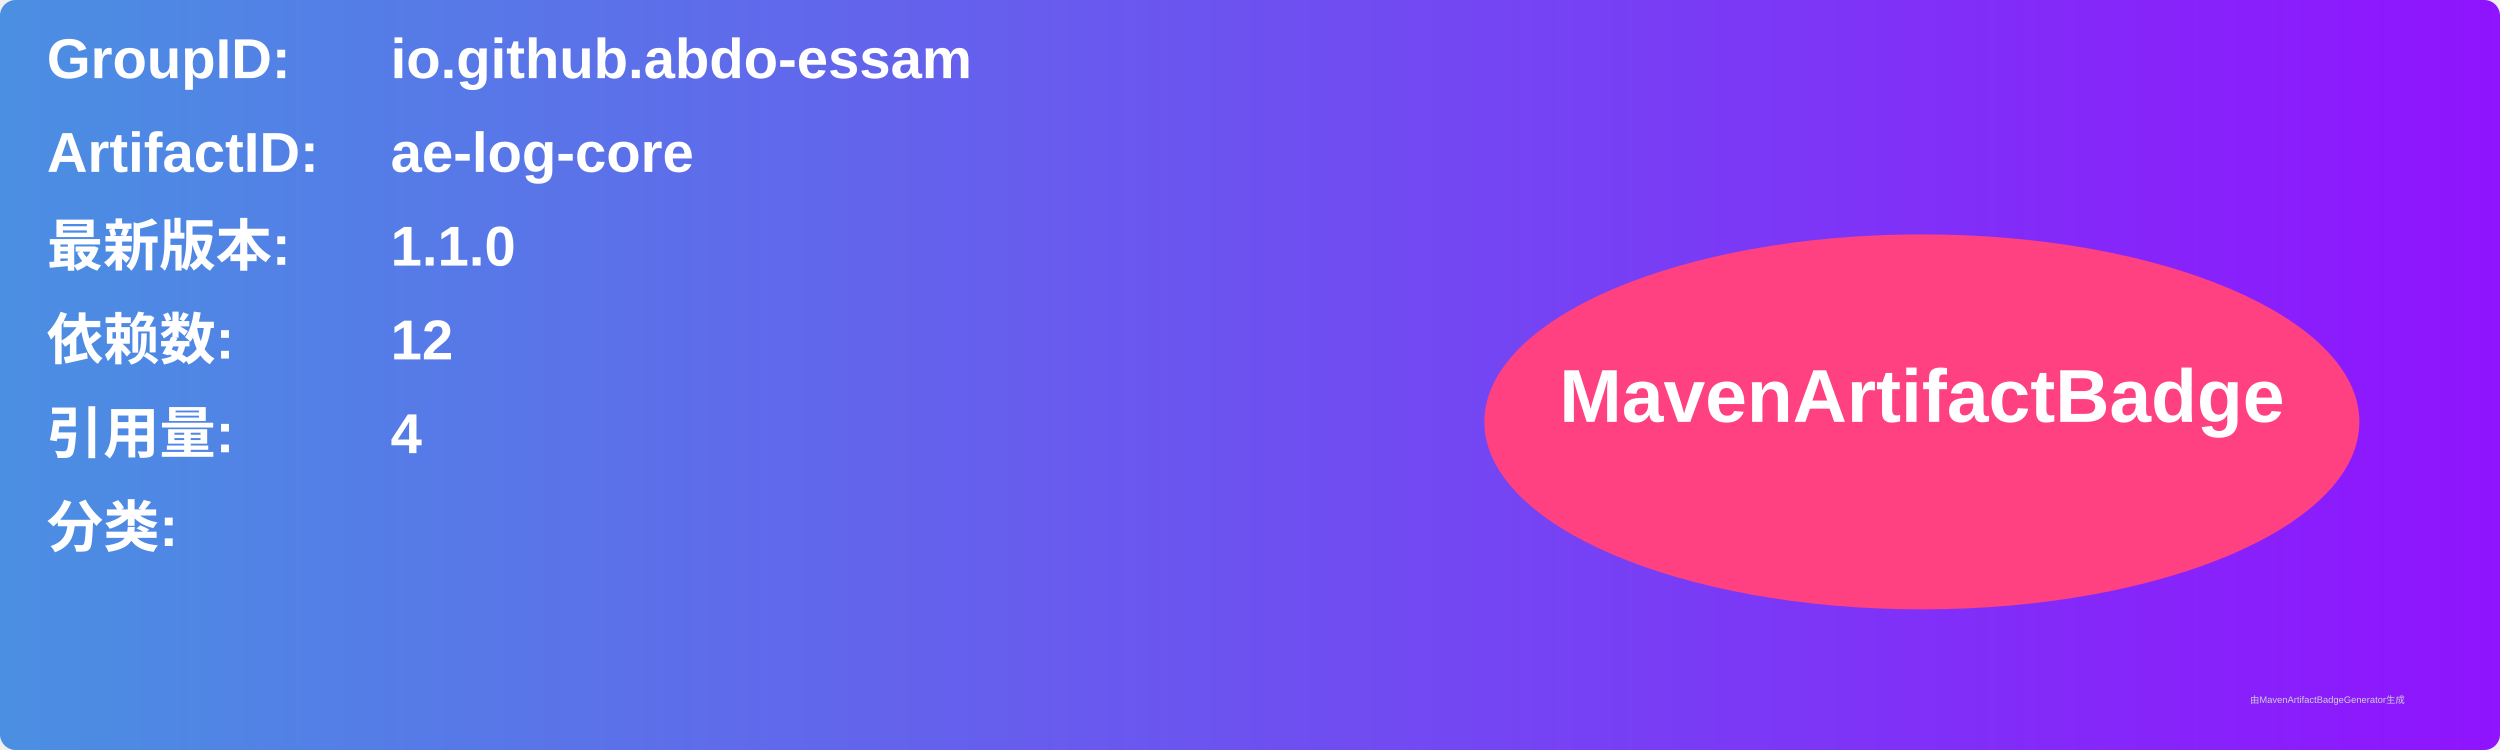
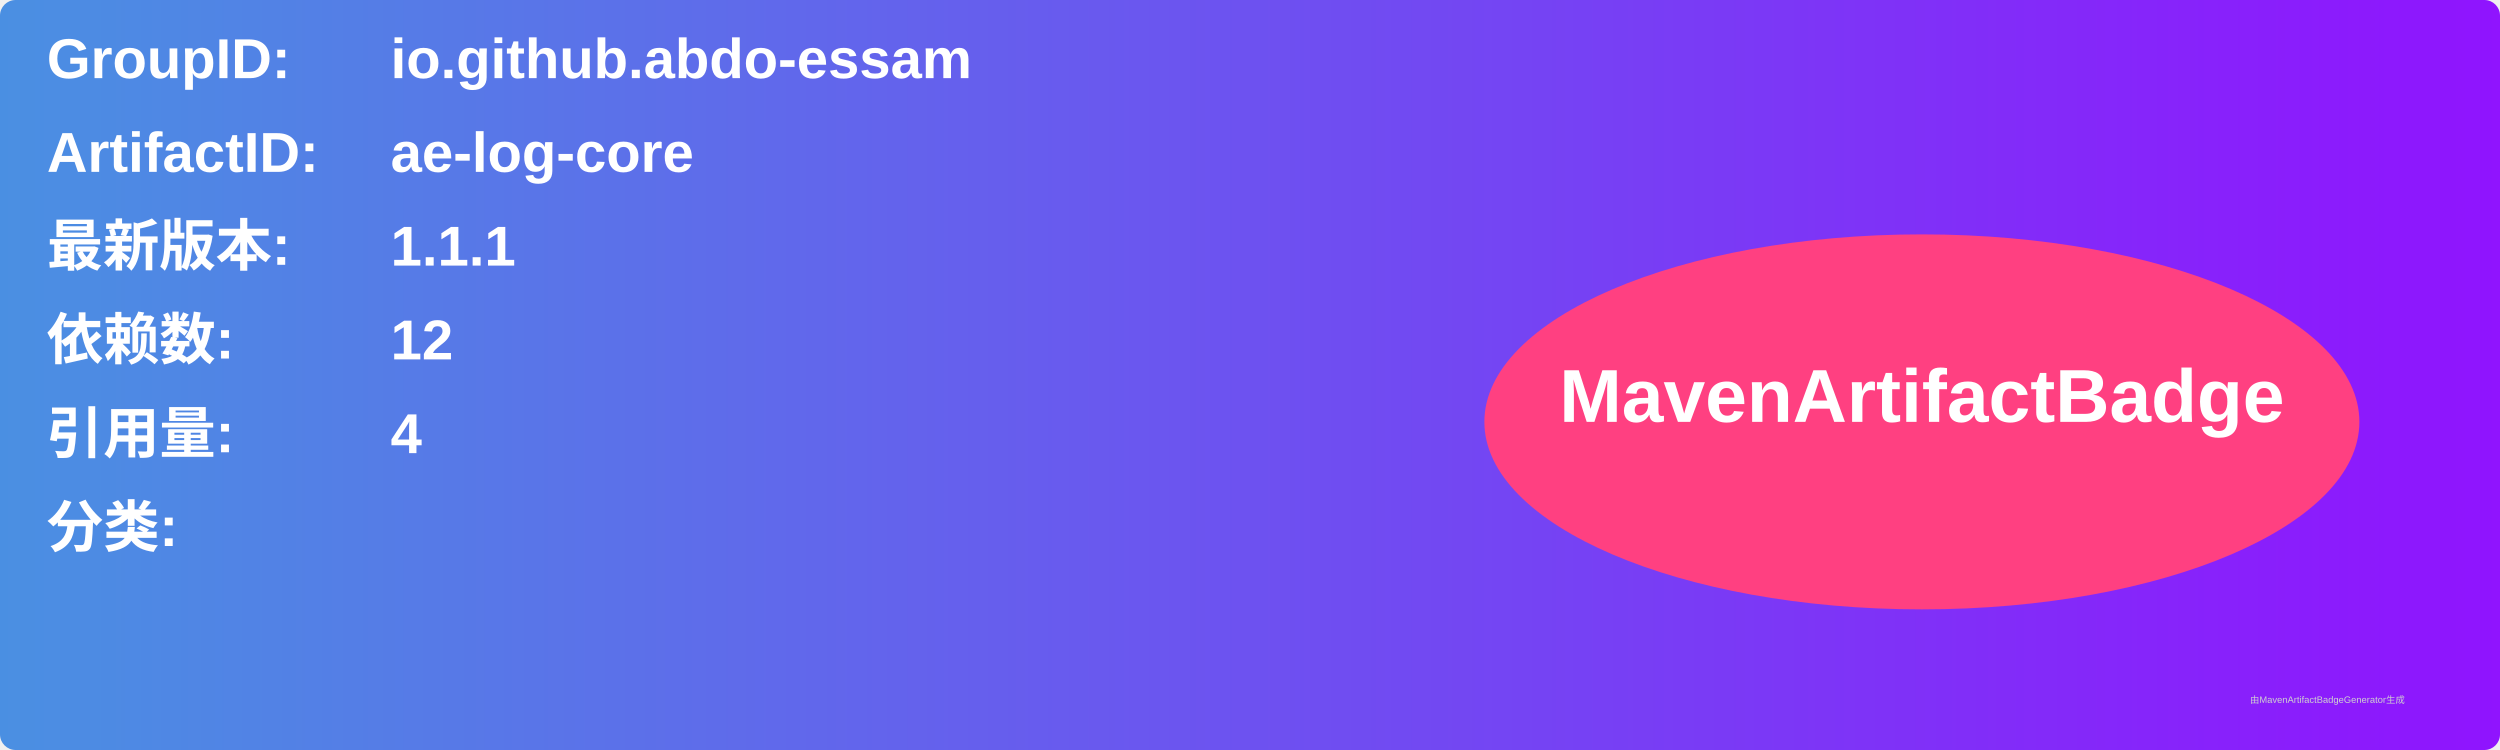
<svg xmlns="http://www.w3.org/2000/svg" width="800" height="240" viewBox="0 0 800 240">
  <linearGradient id="grad" x1="0%" y1="0%" x2="100%" y2="0%">
    <stop offset="0%" stop-color="#4a90e2" />
    <stop offset="100%" stop-color="#9013fe" />
  </linearGradient>
  <rect width="100%" height="100%" rx="5" ry="5" fill="url(#grad)" />
  <g transform="translate(15, 15)">
    <text x="0" y="10" font-family="Arial" font-size="18" fill="white" font-weight="bold" width="260">GroupID:</text>
    <text x="110" y="10" font-family="Arial" font-size="18" fill="white" font-weight="bold" width="460">io.github.abdo-essam</text>
    <text x="0" y="40" font-family="Arial" font-size="18" fill="white" font-weight="bold" width="260">ArtifactID:</text>
    <text x="110" y="40" font-family="Arial" font-size="18" fill="white" font-weight="bold" width="460">ae-log-core</text>
    <text x="0" y="70" font-family="Arial" font-size="18" fill="white" font-weight="bold">最新版本:</text>
    <text x="110" y="70" font-family="Arial" font-size="18" fill="white" font-weight="bold">
-       <tspan font-weight="bold">1.1.0</tspan>
+       <tspan font-weight="bold">1.1.1</tspan>
    </text>
    <text x="0" y="100" font-family="Arial" font-size="18" fill="white" font-weight="bold">依赖数: </text>
    <text x="110" y="100" font-family="Arial" font-size="18" fill="white">
      <tspan font-weight="bold">12</tspan>
    </text>
    <text x="0" y="130" font-family="Arial" font-size="18" fill="white" font-weight="bold">引用量: </text>
    <text x="110" y="130" font-family="Arial" font-size="18" fill="white">
      <tspan font-weight="bold">4</tspan>
    </text>
    <text x="0" y="160" font-family="Arial" font-size="18" fill="white" font-weight="bold">分类:</text>
    <text x="10" y="190" font-family="Arial" font-size="10" fill="white">
      <tspan font-weight="bold" />
    </text>
    <ellipse cx="600" cy="120" rx="140" ry="60" fill="#ff4081" />
    <text x="600" y="120" text-anchor="middle" font-family="Arial" font-size="24" fill="white" font-weight="bold">MavenArtifactBadge</text>
  </g>
  <text x="720" y="225" font-family="Arial" font-size="3" fill="#d0d0d0">由MavenArtifactBadgeGenerator生成</text>
</svg>
